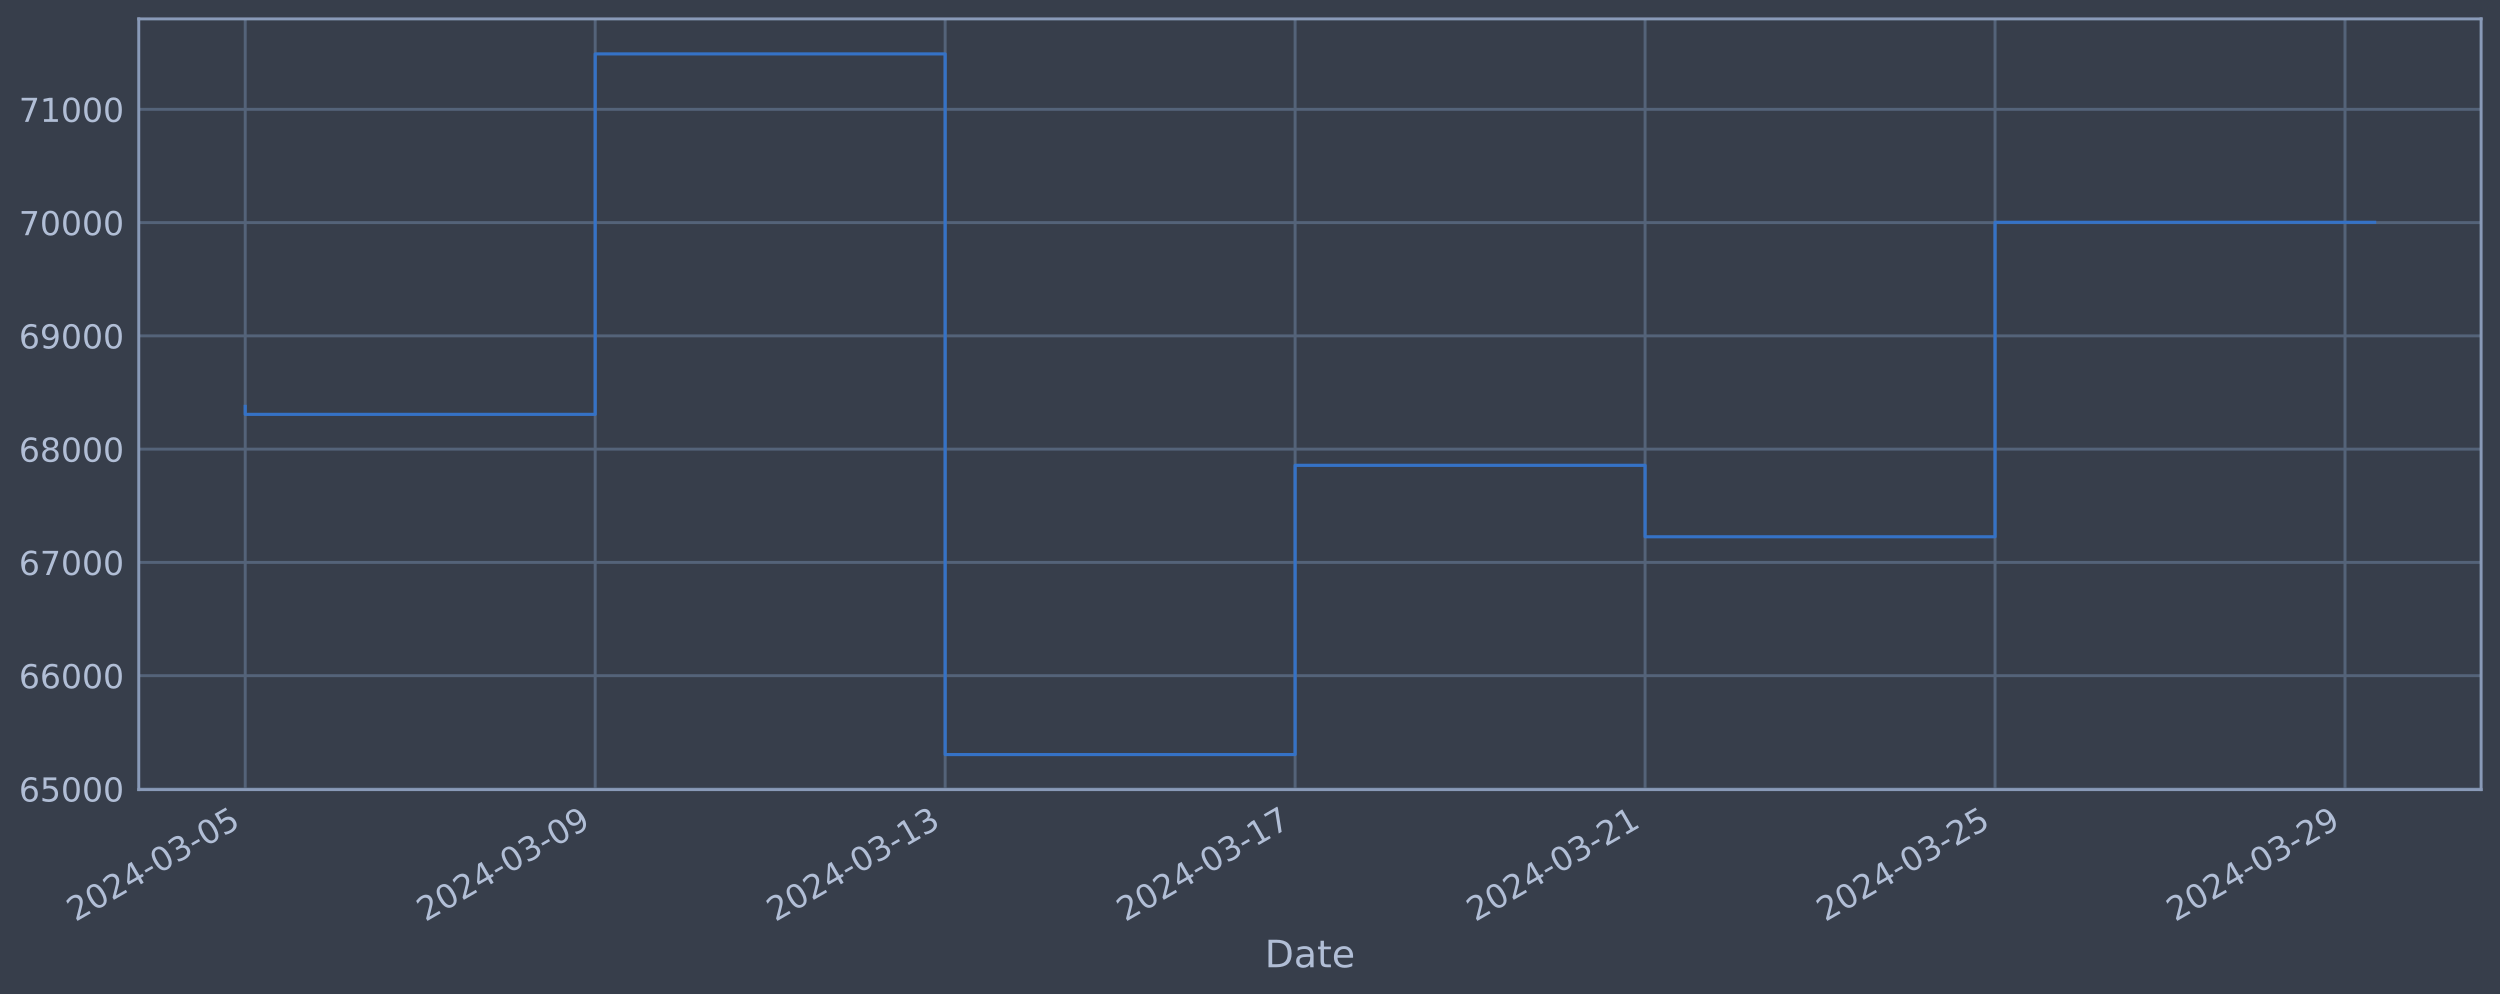
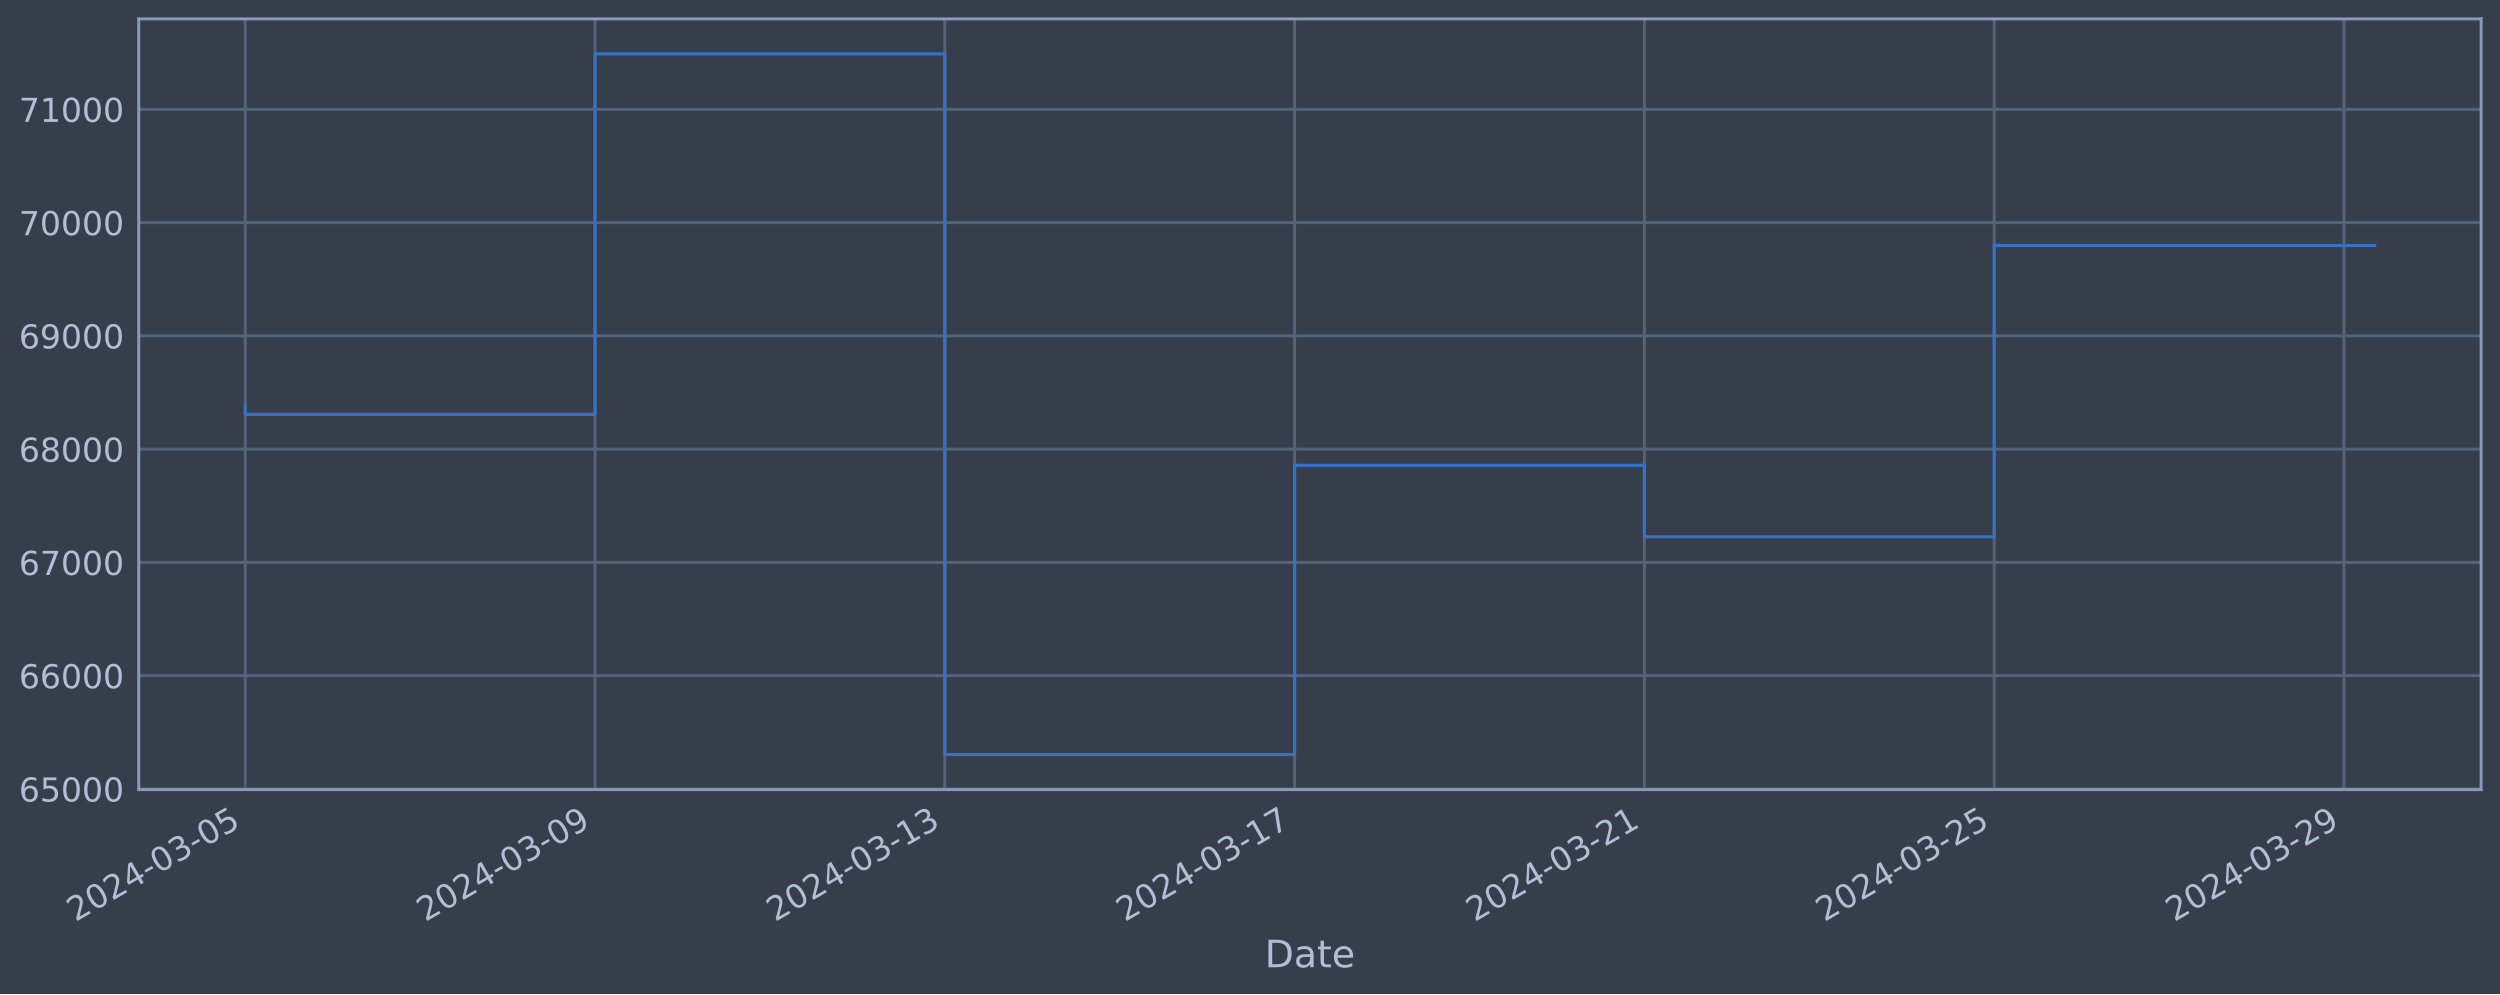
<svg xmlns="http://www.w3.org/2000/svg" xmlns:xlink="http://www.w3.org/1999/xlink" width="952.884pt" height="378.87pt" viewBox="0 0 952.884 378.87" version="1.1">
  <defs>
    <style type="text/css">*{stroke-linejoin: round; stroke-linecap: butt}</style>
  </defs>
  <g id="figure_1">
    <g id="patch_1">
      <path d="M 0 378.87  L 952.884 378.87  L 952.884 0  L 0 0  z " style="fill: #373e4b" />
    </g>
    <g id="axes_1">
      <g id="patch_2">
        <path d="M 52.884 300.96  L 945.684 300.96  L 945.684 7.2  L 52.884 7.2  z " style="fill: #373e4b" />
      </g>
      <g id="matplotlib.axis_1">
        <g id="xtick_1">
          <g id="line2d_1">
-             <path d="M 93.466 300.96  L 93.466 7.2  " clip-path="url(#pf68a8309a7)" style="fill: none; stroke: #546379; stroke-width: 1.12; stroke-linecap: square" />
+             <path d="M 93.466 300.96  L 93.466 7.2  " clip-path="url(#p536ada0640)" style="fill: none; stroke: #546379; stroke-width: 1.12; stroke-linecap: square" />
          </g>
          <g id="line2d_2" />
          <g id="text_1">
            <g style="fill: #b1bed6" transform="translate(28.74006 351.4642) rotate(-30) scale(0.126 -0.126)">
              <defs>
                <path id="DejaVuSans-32" d="M 1228 531  L 3431 531  L 3431 0  L 469 0  L 469 531  Q 828 903 1448 1529  Q 2069 2156 2228 2338  Q 2531 2678 2651 2914  Q 2772 3150 2772 3378  Q 2772 3750 2511 3984  Q 2250 4219 1831 4219  Q 1534 4219 1204 4116  Q 875 4013 500 3803  L 500 4441  Q 881 4594 1212 4672  Q 1544 4750 1819 4750  Q 2544 4750 2975 4387  Q 3406 4025 3406 3419  Q 3406 3131 3298 2873  Q 3191 2616 2906 2266  Q 2828 2175 2409 1742  Q 1991 1309 1228 531  z " transform="scale(0.015625)" />
                <path id="DejaVuSans-30" d="M 2034 4250  Q 1547 4250 1301 3770  Q 1056 3291 1056 2328  Q 1056 1369 1301 889  Q 1547 409 2034 409  Q 2525 409 2770 889  Q 3016 1369 3016 2328  Q 3016 3291 2770 3770  Q 2525 4250 2034 4250  z M 2034 4750  Q 2819 4750 3233 4129  Q 3647 3509 3647 2328  Q 3647 1150 3233 529  Q 2819 -91 2034 -91  Q 1250 -91 836 529  Q 422 1150 422 2328  Q 422 3509 836 4129  Q 1250 4750 2034 4750  z " transform="scale(0.015625)" />
                <path id="DejaVuSans-34" d="M 2419 4116  L 825 1625  L 2419 1625  L 2419 4116  z M 2253 4666  L 3047 4666  L 3047 1625  L 3713 1625  L 3713 1100  L 3047 1100  L 3047 0  L 2419 0  L 2419 1100  L 313 1100  L 313 1709  L 2253 4666  z " transform="scale(0.015625)" />
                <path id="DejaVuSans-2d" d="M 313 2009  L 1997 2009  L 1997 1497  L 313 1497  L 313 2009  z " transform="scale(0.015625)" />
                <path id="DejaVuSans-33" d="M 2597 2516  Q 3050 2419 3304 2112  Q 3559 1806 3559 1356  Q 3559 666 3084 287  Q 2609 -91 1734 -91  Q 1441 -91 1130 -33  Q 819 25 488 141  L 488 750  Q 750 597 1062 519  Q 1375 441 1716 441  Q 2309 441 2620 675  Q 2931 909 2931 1356  Q 2931 1769 2642 2001  Q 2353 2234 1838 2234  L 1294 2234  L 1294 2753  L 1863 2753  Q 2328 2753 2575 2939  Q 2822 3125 2822 3475  Q 2822 3834 2567 4026  Q 2313 4219 1838 4219  Q 1578 4219 1281 4162  Q 984 4106 628 3988  L 628 4550  Q 988 4650 1302 4700  Q 1616 4750 1894 4750  Q 2613 4750 3031 4423  Q 3450 4097 3450 3541  Q 3450 3153 3228 2886  Q 3006 2619 2597 2516  z " transform="scale(0.015625)" />
                <path id="DejaVuSans-35" d="M 691 4666  L 3169 4666  L 3169 4134  L 1269 4134  L 1269 2991  Q 1406 3038 1543 3061  Q 1681 3084 1819 3084  Q 2600 3084 3056 2656  Q 3513 2228 3513 1497  Q 3513 744 3044 326  Q 2575 -91 1722 -91  Q 1428 -91 1123 -41  Q 819 9 494 109  L 494 744  Q 775 591 1075 516  Q 1375 441 1709 441  Q 2250 441 2565 725  Q 2881 1009 2881 1497  Q 2881 1984 2565 2268  Q 2250 2553 1709 2553  Q 1456 2553 1204 2497  Q 953 2441 691 2322  L 691 4666  z " transform="scale(0.015625)" />
              </defs>
              <use xlink:href="#DejaVuSans-32" />
              <use xlink:href="#DejaVuSans-30" x="63.623" />
              <use xlink:href="#DejaVuSans-32" x="127.246" />
              <use xlink:href="#DejaVuSans-34" x="190.869" />
              <use xlink:href="#DejaVuSans-2d" x="254.492" />
              <use xlink:href="#DejaVuSans-30" x="290.576" />
              <use xlink:href="#DejaVuSans-33" x="354.199" />
              <use xlink:href="#DejaVuSans-2d" x="417.822" />
              <use xlink:href="#DejaVuSans-30" x="453.906" />
              <use xlink:href="#DejaVuSans-35" x="517.529" />
            </g>
          </g>
        </g>
        <g id="xtick_2">
          <g id="line2d_3">
-             <path d="M 226.856 300.96  L 226.856 7.2  " clip-path="url(#pf68a8309a7)" style="fill: none; stroke: #546379; stroke-width: 1.12; stroke-linecap: square" />
+             <path d="M 226.792 300.96  L 226.792 7.2  " clip-path="url(#p536ada0640)" style="fill: none; stroke: #546379; stroke-width: 1.12; stroke-linecap: square" />
          </g>
          <g id="line2d_4" />
          <g id="text_2">
-             <g style="fill: #b1bed6" transform="translate(162.13 351.4642) rotate(-30) scale(0.126 -0.126)">
+             <g style="fill: #b1bed6" transform="translate(162.0661 351.4642) rotate(-30) scale(0.126 -0.126)">
              <defs>
                <path id="DejaVuSans-39" d="M 703 97  L 703 672  Q 941 559 1184 500  Q 1428 441 1663 441  Q 2288 441 2617 861  Q 2947 1281 2994 2138  Q 2813 1869 2534 1725  Q 2256 1581 1919 1581  Q 1219 1581 811 2004  Q 403 2428 403 3163  Q 403 3881 828 4315  Q 1253 4750 1959 4750  Q 2769 4750 3195 4129  Q 3622 3509 3622 2328  Q 3622 1225 3098 567  Q 2575 -91 1691 -91  Q 1453 -91 1209 -44  Q 966 3 703 97  z M 1959 2075  Q 2384 2075 2632 2365  Q 2881 2656 2881 3163  Q 2881 3666 2632 3958  Q 2384 4250 1959 4250  Q 1534 4250 1286 3958  Q 1038 3666 1038 3163  Q 1038 2656 1286 2365  Q 1534 2075 1959 2075  z " transform="scale(0.015625)" />
              </defs>
              <use xlink:href="#DejaVuSans-32" />
              <use xlink:href="#DejaVuSans-30" x="63.623" />
              <use xlink:href="#DejaVuSans-32" x="127.246" />
              <use xlink:href="#DejaVuSans-34" x="190.869" />
              <use xlink:href="#DejaVuSans-2d" x="254.492" />
              <use xlink:href="#DejaVuSans-30" x="290.576" />
              <use xlink:href="#DejaVuSans-33" x="354.199" />
              <use xlink:href="#DejaVuSans-2d" x="417.822" />
              <use xlink:href="#DejaVuSans-30" x="453.906" />
              <use xlink:href="#DejaVuSans-39" x="517.529" />
            </g>
          </g>
        </g>
        <g id="xtick_3">
          <g id="line2d_5">
-             <path d="M 360.246 300.96  L 360.246 7.2  " clip-path="url(#pf68a8309a7)" style="fill: none; stroke: #546379; stroke-width: 1.12; stroke-linecap: square" />
+             <path d="M 360.118 300.96  L 360.118 7.2  " clip-path="url(#p536ada0640)" style="fill: none; stroke: #546379; stroke-width: 1.12; stroke-linecap: square" />
          </g>
          <g id="line2d_6" />
          <g id="text_3">
-             <g style="fill: #b1bed6" transform="translate(295.52 351.4642) rotate(-30) scale(0.126 -0.126)">
+             <g style="fill: #b1bed6" transform="translate(295.3922 351.4642) rotate(-30) scale(0.126 -0.126)">
              <defs>
                <path id="DejaVuSans-31" d="M 794 531  L 1825 531  L 1825 4091  L 703 3866  L 703 4441  L 1819 4666  L 2450 4666  L 2450 531  L 3481 531  L 3481 0  L 794 0  L 794 531  z " transform="scale(0.015625)" />
              </defs>
              <use xlink:href="#DejaVuSans-32" />
              <use xlink:href="#DejaVuSans-30" x="63.623" />
              <use xlink:href="#DejaVuSans-32" x="127.246" />
              <use xlink:href="#DejaVuSans-34" x="190.869" />
              <use xlink:href="#DejaVuSans-2d" x="254.492" />
              <use xlink:href="#DejaVuSans-30" x="290.576" />
              <use xlink:href="#DejaVuSans-33" x="354.199" />
              <use xlink:href="#DejaVuSans-2d" x="417.822" />
              <use xlink:href="#DejaVuSans-31" x="453.906" />
              <use xlink:href="#DejaVuSans-33" x="517.529" />
            </g>
          </g>
        </g>
        <g id="xtick_4">
          <g id="line2d_7">
-             <path d="M 493.636 300.96  L 493.636 7.2  " clip-path="url(#pf68a8309a7)" style="fill: none; stroke: #546379; stroke-width: 1.12; stroke-linecap: square" />
+             <path d="M 493.444 300.96  L 493.444 7.2  " clip-path="url(#p536ada0640)" style="fill: none; stroke: #546379; stroke-width: 1.12; stroke-linecap: square" />
          </g>
          <g id="line2d_8" />
          <g id="text_4">
-             <g style="fill: #b1bed6" transform="translate(428.91 351.4642) rotate(-30) scale(0.126 -0.126)">
+             <g style="fill: #b1bed6" transform="translate(428.7183 351.4642) rotate(-30) scale(0.126 -0.126)">
              <defs>
                <path id="DejaVuSans-37" d="M 525 4666  L 3525 4666  L 3525 4397  L 1831 0  L 1172 0  L 2766 4134  L 525 4134  L 525 4666  z " transform="scale(0.015625)" />
              </defs>
              <use xlink:href="#DejaVuSans-32" />
              <use xlink:href="#DejaVuSans-30" x="63.623" />
              <use xlink:href="#DejaVuSans-32" x="127.246" />
              <use xlink:href="#DejaVuSans-34" x="190.869" />
              <use xlink:href="#DejaVuSans-2d" x="254.492" />
              <use xlink:href="#DejaVuSans-30" x="290.576" />
              <use xlink:href="#DejaVuSans-33" x="354.199" />
              <use xlink:href="#DejaVuSans-2d" x="417.822" />
              <use xlink:href="#DejaVuSans-31" x="453.906" />
              <use xlink:href="#DejaVuSans-37" x="517.529" />
            </g>
          </g>
        </g>
        <g id="xtick_5">
          <g id="line2d_9">
-             <path d="M 627.026 300.96  L 627.026 7.2  " clip-path="url(#pf68a8309a7)" style="fill: none; stroke: #546379; stroke-width: 1.12; stroke-linecap: square" />
+             <path d="M 626.77 300.96  L 626.77 7.2  " clip-path="url(#p536ada0640)" style="fill: none; stroke: #546379; stroke-width: 1.12; stroke-linecap: square" />
          </g>
          <g id="line2d_10" />
          <g id="text_5">
-             <g style="fill: #b1bed6" transform="translate(562.3 351.4642) rotate(-30) scale(0.126 -0.126)">
+             <g style="fill: #b1bed6" transform="translate(562.0444 351.4642) rotate(-30) scale(0.126 -0.126)">
              <use xlink:href="#DejaVuSans-32" />
              <use xlink:href="#DejaVuSans-30" x="63.623" />
              <use xlink:href="#DejaVuSans-32" x="127.246" />
              <use xlink:href="#DejaVuSans-34" x="190.869" />
              <use xlink:href="#DejaVuSans-2d" x="254.492" />
              <use xlink:href="#DejaVuSans-30" x="290.576" />
              <use xlink:href="#DejaVuSans-33" x="354.199" />
              <use xlink:href="#DejaVuSans-2d" x="417.822" />
              <use xlink:href="#DejaVuSans-32" x="453.906" />
              <use xlink:href="#DejaVuSans-31" x="517.529" />
            </g>
          </g>
        </g>
        <g id="xtick_6">
          <g id="line2d_11">
-             <path d="M 760.415 300.96  L 760.415 7.2  " clip-path="url(#pf68a8309a7)" style="fill: none; stroke: #546379; stroke-width: 1.12; stroke-linecap: square" />
+             <path d="M 760.096 300.96  L 760.096 7.2  " clip-path="url(#p536ada0640)" style="fill: none; stroke: #546379; stroke-width: 1.12; stroke-linecap: square" />
          </g>
          <g id="line2d_12" />
          <g id="text_6">
-             <g style="fill: #b1bed6" transform="translate(695.69 351.4642) rotate(-30) scale(0.126 -0.126)">
+             <g style="fill: #b1bed6" transform="translate(695.3704 351.4642) rotate(-30) scale(0.126 -0.126)">
              <use xlink:href="#DejaVuSans-32" />
              <use xlink:href="#DejaVuSans-30" x="63.623" />
              <use xlink:href="#DejaVuSans-32" x="127.246" />
              <use xlink:href="#DejaVuSans-34" x="190.869" />
              <use xlink:href="#DejaVuSans-2d" x="254.492" />
              <use xlink:href="#DejaVuSans-30" x="290.576" />
              <use xlink:href="#DejaVuSans-33" x="354.199" />
              <use xlink:href="#DejaVuSans-2d" x="417.822" />
              <use xlink:href="#DejaVuSans-32" x="453.906" />
              <use xlink:href="#DejaVuSans-35" x="517.529" />
            </g>
          </g>
        </g>
        <g id="xtick_7">
          <g id="line2d_13">
-             <path d="M 893.805 300.96  L 893.805 7.2  " clip-path="url(#pf68a8309a7)" style="fill: none; stroke: #546379; stroke-width: 1.12; stroke-linecap: square" />
+             <path d="M 893.422 300.96  L 893.422 7.2  " clip-path="url(#p536ada0640)" style="fill: none; stroke: #546379; stroke-width: 1.12; stroke-linecap: square" />
          </g>
          <g id="line2d_14" />
          <g id="text_7">
-             <g style="fill: #b1bed6" transform="translate(829.08 351.4642) rotate(-30) scale(0.126 -0.126)">
+             <g style="fill: #b1bed6" transform="translate(828.6965 351.4642) rotate(-30) scale(0.126 -0.126)">
              <use xlink:href="#DejaVuSans-32" />
              <use xlink:href="#DejaVuSans-30" x="63.623" />
              <use xlink:href="#DejaVuSans-32" x="127.246" />
              <use xlink:href="#DejaVuSans-34" x="190.869" />
              <use xlink:href="#DejaVuSans-2d" x="254.492" />
              <use xlink:href="#DejaVuSans-30" x="290.576" />
              <use xlink:href="#DejaVuSans-33" x="354.199" />
              <use xlink:href="#DejaVuSans-2d" x="417.822" />
              <use xlink:href="#DejaVuSans-32" x="453.906" />
              <use xlink:href="#DejaVuSans-39" x="517.529" />
            </g>
          </g>
        </g>
        <g id="text_8">
          <g style="fill: #b1bed6" transform="translate(482.0746 368.6753) scale(0.144 -0.144)">
            <defs>
              <path id="DejaVuSans-44" d="M 1259 4147  L 1259 519  L 2022 519  Q 2988 519 3436 956  Q 3884 1394 3884 2338  Q 3884 3275 3436 3711  Q 2988 4147 2022 4147  L 1259 4147  z M 628 4666  L 1925 4666  Q 3281 4666 3915 4102  Q 4550 3538 4550 2338  Q 4550 1131 3912 565  Q 3275 0 1925 0  L 628 0  L 628 4666  z " transform="scale(0.015625)" />
              <path id="DejaVuSans-61" d="M 2194 1759  Q 1497 1759 1228 1600  Q 959 1441 959 1056  Q 959 750 1161 570  Q 1363 391 1709 391  Q 2188 391 2477 730  Q 2766 1069 2766 1631  L 2766 1759  L 2194 1759  z M 3341 1997  L 3341 0  L 2766 0  L 2766 531  Q 2569 213 2275 61  Q 1981 -91 1556 -91  Q 1019 -91 701 211  Q 384 513 384 1019  Q 384 1609 779 1909  Q 1175 2209 1959 2209  L 2766 2209  L 2766 2266  Q 2766 2663 2505 2880  Q 2244 3097 1772 3097  Q 1472 3097 1187 3025  Q 903 2953 641 2809  L 641 3341  Q 956 3463 1253 3523  Q 1550 3584 1831 3584  Q 2591 3584 2966 3190  Q 3341 2797 3341 1997  z " transform="scale(0.015625)" />
              <path id="DejaVuSans-74" d="M 1172 4494  L 1172 3500  L 2356 3500  L 2356 3053  L 1172 3053  L 1172 1153  Q 1172 725 1289 603  Q 1406 481 1766 481  L 2356 481  L 2356 0  L 1766 0  Q 1100 0 847 248  Q 594 497 594 1153  L 594 3053  L 172 3053  L 172 3500  L 594 3500  L 594 4494  L 1172 4494  z " transform="scale(0.015625)" />
              <path id="DejaVuSans-65" d="M 3597 1894  L 3597 1613  L 953 1613  Q 991 1019 1311 708  Q 1631 397 2203 397  Q 2534 397 2845 478  Q 3156 559 3463 722  L 3463 178  Q 3153 47 2828 -22  Q 2503 -91 2169 -91  Q 1331 -91 842 396  Q 353 884 353 1716  Q 353 2575 817 3079  Q 1281 3584 2069 3584  Q 2775 3584 3186 3129  Q 3597 2675 3597 1894  z M 3022 2063  Q 3016 2534 2758 2815  Q 2500 3097 2075 3097  Q 1594 3097 1305 2825  Q 1016 2553 972 2059  L 3022 2063  z " transform="scale(0.015625)" />
            </defs>
            <use xlink:href="#DejaVuSans-44" />
            <use xlink:href="#DejaVuSans-61" x="77.002" />
            <use xlink:href="#DejaVuSans-74" x="138.281" />
            <use xlink:href="#DejaVuSans-65" x="177.49" />
          </g>
        </g>
      </g>
      <g id="matplotlib.axis_2">
        <g id="ytick_1">
          <g id="line2d_15">
-             <path d="M 52.884 300.718  L 945.684 300.718  " clip-path="url(#pf68a8309a7)" style="fill: none; stroke: #546379; stroke-width: 1.12; stroke-linecap: square" />
+             <path d="M 52.884 300.718  L 945.684 300.718  " clip-path="url(#p536ada0640)" style="fill: none; stroke: #546379; stroke-width: 1.12; stroke-linecap: square" />
          </g>
          <g id="line2d_16" />
          <g id="text_9">
            <g style="fill: #b1bed6" transform="translate(7.2 305.5049) scale(0.126 -0.126)">
              <defs>
                <path id="DejaVuSans-36" d="M 2113 2584  Q 1688 2584 1439 2293  Q 1191 2003 1191 1497  Q 1191 994 1439 701  Q 1688 409 2113 409  Q 2538 409 2786 701  Q 3034 994 3034 1497  Q 3034 2003 2786 2293  Q 2538 2584 2113 2584  z M 3366 4563  L 3366 3988  Q 3128 4100 2886 4159  Q 2644 4219 2406 4219  Q 1781 4219 1451 3797  Q 1122 3375 1075 2522  Q 1259 2794 1537 2939  Q 1816 3084 2150 3084  Q 2853 3084 3261 2657  Q 3669 2231 3669 1497  Q 3669 778 3244 343  Q 2819 -91 2113 -91  Q 1303 -91 875 529  Q 447 1150 447 2328  Q 447 3434 972 4092  Q 1497 4750 2381 4750  Q 2619 4750 2861 4703  Q 3103 4656 3366 4563  z " transform="scale(0.015625)" />
              </defs>
              <use xlink:href="#DejaVuSans-36" />
              <use xlink:href="#DejaVuSans-35" x="63.623" />
              <use xlink:href="#DejaVuSans-30" x="127.246" />
              <use xlink:href="#DejaVuSans-30" x="190.869" />
              <use xlink:href="#DejaVuSans-30" x="254.492" />
            </g>
          </g>
        </g>
        <g id="ytick_2">
          <g id="line2d_17">
-             <path d="M 52.884 257.544  L 945.684 257.544  " clip-path="url(#pf68a8309a7)" style="fill: none; stroke: #546379; stroke-width: 1.12; stroke-linecap: square" />
+             <path d="M 52.884 257.544  L 945.684 257.544  " clip-path="url(#p536ada0640)" style="fill: none; stroke: #546379; stroke-width: 1.12; stroke-linecap: square" />
          </g>
          <g id="line2d_18" />
          <g id="text_10">
            <g style="fill: #b1bed6" transform="translate(7.2 262.331) scale(0.126 -0.126)">
              <use xlink:href="#DejaVuSans-36" />
              <use xlink:href="#DejaVuSans-36" x="63.623" />
              <use xlink:href="#DejaVuSans-30" x="127.246" />
              <use xlink:href="#DejaVuSans-30" x="190.869" />
              <use xlink:href="#DejaVuSans-30" x="254.492" />
            </g>
          </g>
        </g>
        <g id="ytick_3">
          <g id="line2d_19">
-             <path d="M 52.884 214.37  L 945.684 214.37  " clip-path="url(#pf68a8309a7)" style="fill: none; stroke: #546379; stroke-width: 1.12; stroke-linecap: square" />
+             <path d="M 52.884 214.37  L 945.684 214.37  " clip-path="url(#p536ada0640)" style="fill: none; stroke: #546379; stroke-width: 1.12; stroke-linecap: square" />
          </g>
          <g id="line2d_20" />
          <g id="text_11">
            <g style="fill: #b1bed6" transform="translate(7.2 219.157) scale(0.126 -0.126)">
              <use xlink:href="#DejaVuSans-36" />
              <use xlink:href="#DejaVuSans-37" x="63.623" />
              <use xlink:href="#DejaVuSans-30" x="127.246" />
              <use xlink:href="#DejaVuSans-30" x="190.869" />
              <use xlink:href="#DejaVuSans-30" x="254.492" />
            </g>
          </g>
        </g>
        <g id="ytick_4">
          <g id="line2d_21">
-             <path d="M 52.884 171.196  L 945.684 171.196  " clip-path="url(#pf68a8309a7)" style="fill: none; stroke: #546379; stroke-width: 1.12; stroke-linecap: square" />
+             <path d="M 52.884 171.196  L 945.684 171.196  " clip-path="url(#p536ada0640)" style="fill: none; stroke: #546379; stroke-width: 1.12; stroke-linecap: square" />
          </g>
          <g id="line2d_22" />
          <g id="text_12">
            <g style="fill: #b1bed6" transform="translate(7.2 175.9831) scale(0.126 -0.126)">
              <defs>
                <path id="DejaVuSans-38" d="M 2034 2216  Q 1584 2216 1326 1975  Q 1069 1734 1069 1313  Q 1069 891 1326 650  Q 1584 409 2034 409  Q 2484 409 2743 651  Q 3003 894 3003 1313  Q 3003 1734 2745 1975  Q 2488 2216 2034 2216  z M 1403 2484  Q 997 2584 770 2862  Q 544 3141 544 3541  Q 544 4100 942 4425  Q 1341 4750 2034 4750  Q 2731 4750 3128 4425  Q 3525 4100 3525 3541  Q 3525 3141 3298 2862  Q 3072 2584 2669 2484  Q 3125 2378 3379 2068  Q 3634 1759 3634 1313  Q 3634 634 3220 271  Q 2806 -91 2034 -91  Q 1263 -91 848 271  Q 434 634 434 1313  Q 434 1759 690 2068  Q 947 2378 1403 2484  z M 1172 3481  Q 1172 3119 1398 2916  Q 1625 2713 2034 2713  Q 2441 2713 2670 2916  Q 2900 3119 2900 3481  Q 2900 3844 2670 4047  Q 2441 4250 2034 4250  Q 1625 4250 1398 4047  Q 1172 3844 1172 3481  z " transform="scale(0.015625)" />
              </defs>
              <use xlink:href="#DejaVuSans-36" />
              <use xlink:href="#DejaVuSans-38" x="63.623" />
              <use xlink:href="#DejaVuSans-30" x="127.246" />
              <use xlink:href="#DejaVuSans-30" x="190.869" />
              <use xlink:href="#DejaVuSans-30" x="254.492" />
            </g>
          </g>
        </g>
        <g id="ytick_5">
          <g id="line2d_23">
-             <path d="M 52.884 128.022  L 945.684 128.022  " clip-path="url(#pf68a8309a7)" style="fill: none; stroke: #546379; stroke-width: 1.12; stroke-linecap: square" />
+             <path d="M 52.884 128.022  L 945.684 128.022  " clip-path="url(#p536ada0640)" style="fill: none; stroke: #546379; stroke-width: 1.12; stroke-linecap: square" />
          </g>
          <g id="line2d_24" />
          <g id="text_13">
            <g style="fill: #b1bed6" transform="translate(7.2 132.8092) scale(0.126 -0.126)">
              <use xlink:href="#DejaVuSans-36" />
              <use xlink:href="#DejaVuSans-39" x="63.623" />
              <use xlink:href="#DejaVuSans-30" x="127.246" />
              <use xlink:href="#DejaVuSans-30" x="190.869" />
              <use xlink:href="#DejaVuSans-30" x="254.492" />
            </g>
          </g>
        </g>
        <g id="ytick_6">
          <g id="line2d_25">
-             <path d="M 52.884 84.848  L 945.684 84.848  " clip-path="url(#pf68a8309a7)" style="fill: none; stroke: #546379; stroke-width: 1.12; stroke-linecap: square" />
+             <path d="M 52.884 84.848  L 945.684 84.848  " clip-path="url(#p536ada0640)" style="fill: none; stroke: #546379; stroke-width: 1.12; stroke-linecap: square" />
          </g>
          <g id="line2d_26" />
          <g id="text_14">
            <g style="fill: #b1bed6" transform="translate(7.2 89.63523) scale(0.126 -0.126)">
              <use xlink:href="#DejaVuSans-37" />
              <use xlink:href="#DejaVuSans-30" x="63.623" />
              <use xlink:href="#DejaVuSans-30" x="127.246" />
              <use xlink:href="#DejaVuSans-30" x="190.869" />
              <use xlink:href="#DejaVuSans-30" x="254.492" />
            </g>
          </g>
        </g>
        <g id="ytick_7">
          <g id="line2d_27">
-             <path d="M 52.884 41.674  L 945.684 41.674  " clip-path="url(#pf68a8309a7)" style="fill: none; stroke: #546379; stroke-width: 1.12; stroke-linecap: square" />
+             <path d="M 52.884 41.674  L 945.684 41.674  " clip-path="url(#p536ada0640)" style="fill: none; stroke: #546379; stroke-width: 1.12; stroke-linecap: square" />
          </g>
          <g id="line2d_28" />
          <g id="text_15">
            <g style="fill: #b1bed6" transform="translate(7.2 46.4613) scale(0.126 -0.126)">
              <use xlink:href="#DejaVuSans-37" />
              <use xlink:href="#DejaVuSans-31" x="63.623" />
              <use xlink:href="#DejaVuSans-30" x="127.246" />
              <use xlink:href="#DejaVuSans-30" x="190.869" />
              <use xlink:href="#DejaVuSans-30" x="254.492" />
            </g>
          </g>
        </g>
      </g>
      <g id="line2d_29">
-         <path d="M 93.466 154.891  L 93.466 157.946  L 226.856 157.946  L 226.856 20.553  L 360.246 20.553  L 360.246 287.607  L 493.636 287.607  L 493.636 177.362  L 627.026 177.362  L 627.026 204.598  L 760.415 204.598  L 760.415 84.731  L 905.102 84.731  " clip-path="url(#pf68a8309a7)" style="fill: none; stroke: #3572c6; stroke-width: 1.2; stroke-linecap: square" />
+         <path d="M 93.466 154.891  L 93.466 157.946  L 226.792 157.946  L 226.792 20.553  L 360.118 20.553  L 360.118 287.607  L 493.444 287.607  L 493.444 177.362  L 626.77 177.362  L 626.77 204.598  L 760.096 204.598  L 760.096 93.588  L 905.102 93.588  " clip-path="url(#p536ada0640)" style="fill: none; stroke: #3572c6; stroke-width: 1.2; stroke-linecap: square" />
      </g>
      <g id="patch_3">
        <path d="M 52.884 300.96  L 52.884 7.2  " style="fill: none; stroke: #899ab8; stroke-width: 1.12; stroke-linejoin: miter; stroke-linecap: square" />
      </g>
      <g id="patch_4">
        <path d="M 945.684 300.96  L 945.684 7.2  " style="fill: none; stroke: #899ab8; stroke-width: 1.12; stroke-linejoin: miter; stroke-linecap: square" />
      </g>
      <g id="patch_5">
        <path d="M 52.884 300.96  L 945.684 300.96  " style="fill: none; stroke: #899ab8; stroke-width: 1.12; stroke-linejoin: miter; stroke-linecap: square" />
      </g>
      <g id="patch_6">
        <path d="M 52.884 7.2  L 945.684 7.2  " style="fill: none; stroke: #899ab8; stroke-width: 1.12; stroke-linejoin: miter; stroke-linecap: square" />
      </g>
    </g>
  </g>
  <defs>
-     <clipPath id="pf68a8309a7">
+     <clipPath id="p536ada0640">
      <rect x="52.884" y="7.2" width="892.8" height="293.76" />
    </clipPath>
  </defs>
</svg>
